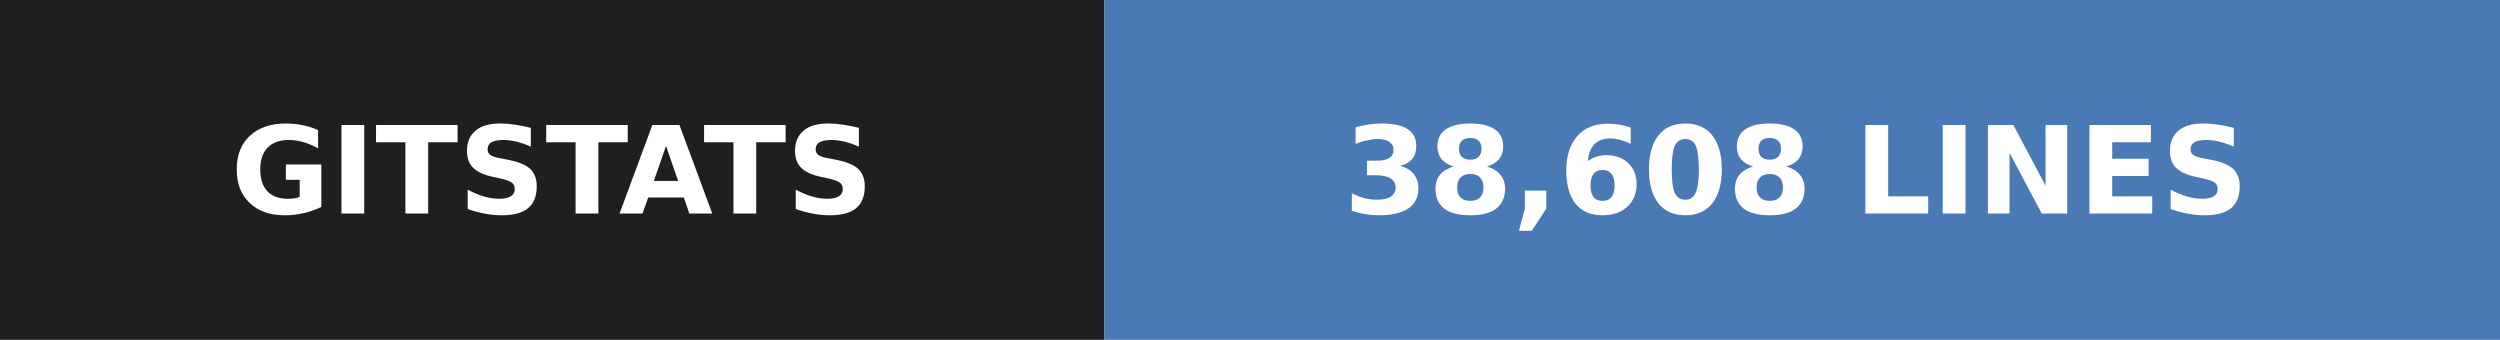
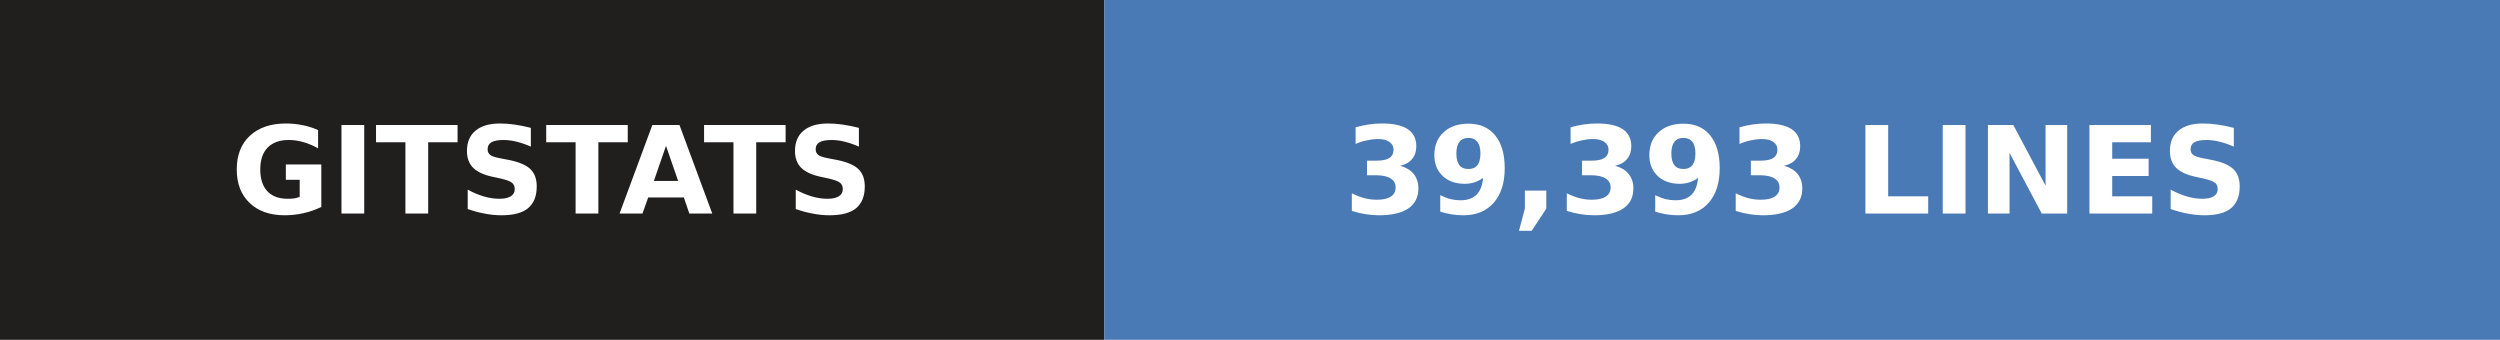
- <svg xmlns="http://www.w3.org/2000/svg" width="206" height="28" role="img" aria-label="gitstats: 38,608 lines">
+ <svg xmlns="http://www.w3.org/2000/svg" width="206" height="28" role="img" aria-label="gitstats: 39,393 lines">
  <g>
    <rect x="0" width="91" height="28" fill="#211e1e" />
    <rect x="91" width="115" height="28" fill="#4a7ab5" />
  </g>
  <g text-anchor="middle" font-family="Verdana,Geneva,DejaVu Sans,sans-serif" font-size="10" font-weight="bold" text-rendering="geometricPrecision">
    <text x="45.5" y="17.6" fill="#fff" textLength="67.0">GITSTATS</text>
-     <text x="148.0" y="17.6" fill="#fff" textLength="90.0">38,608 LINES</text>
+     <text x="148.0" y="17.6" fill="#fff" textLength="90.0">39,393 LINES</text>
  </g>
</svg>
